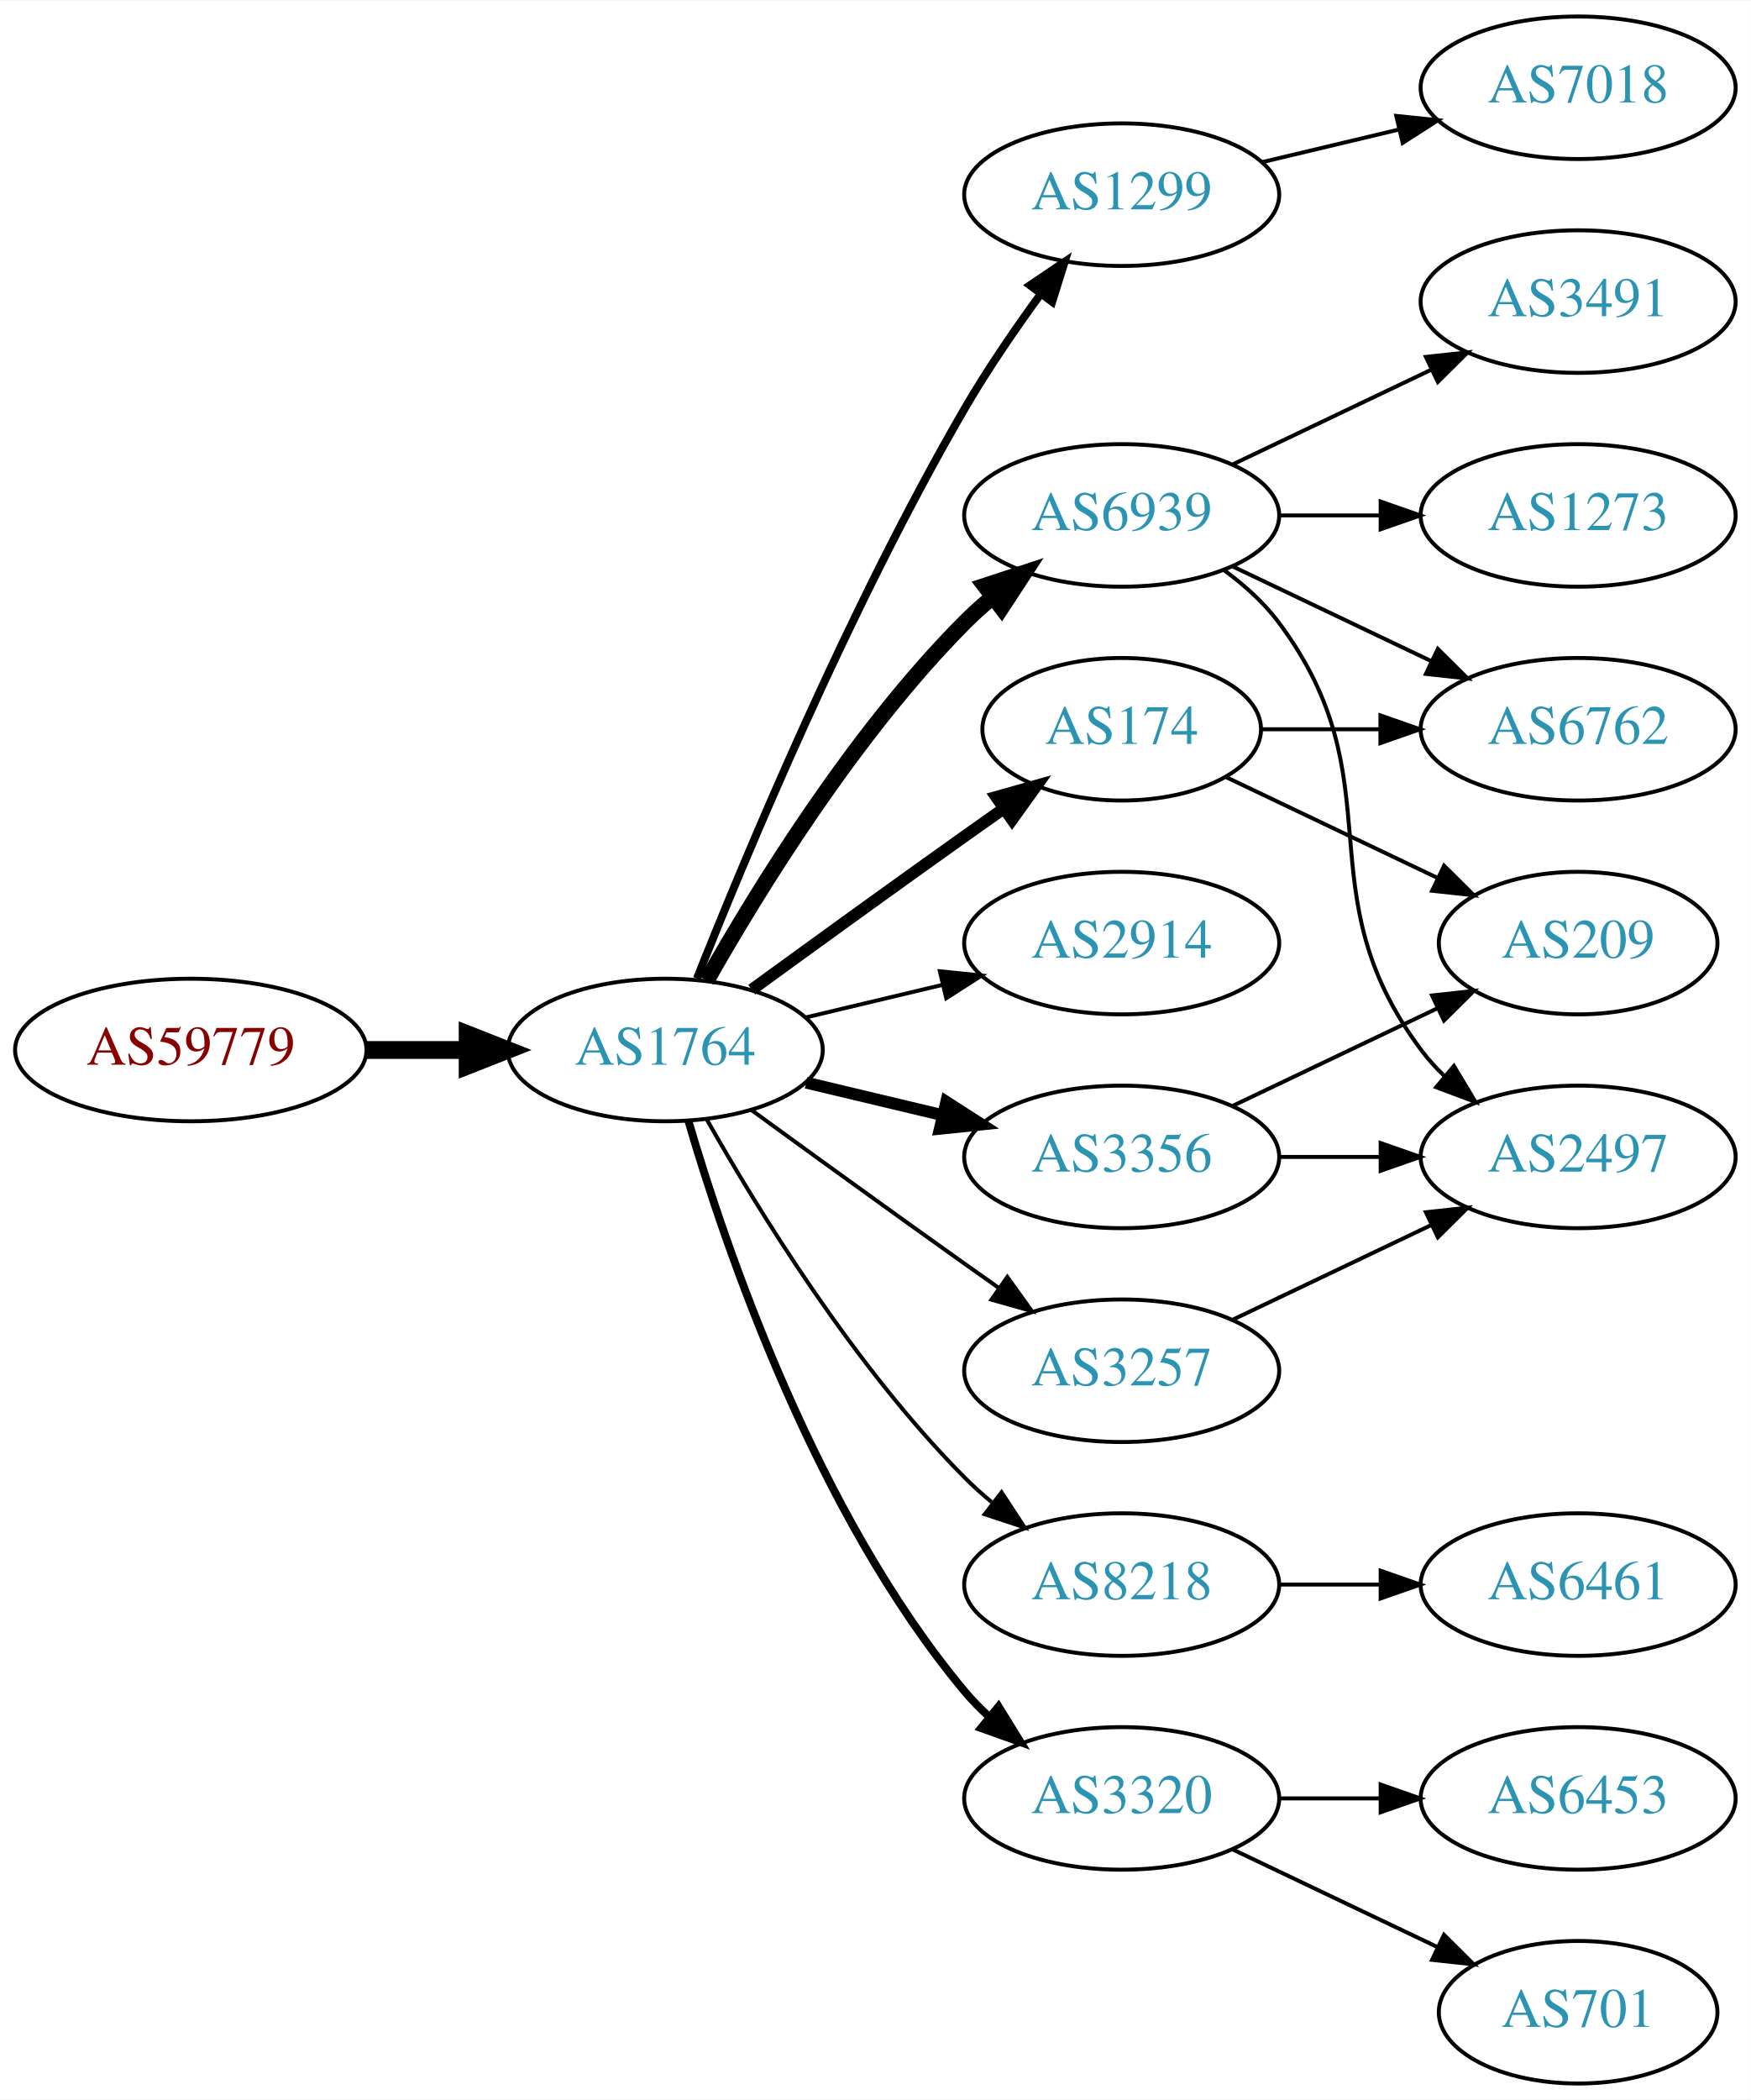
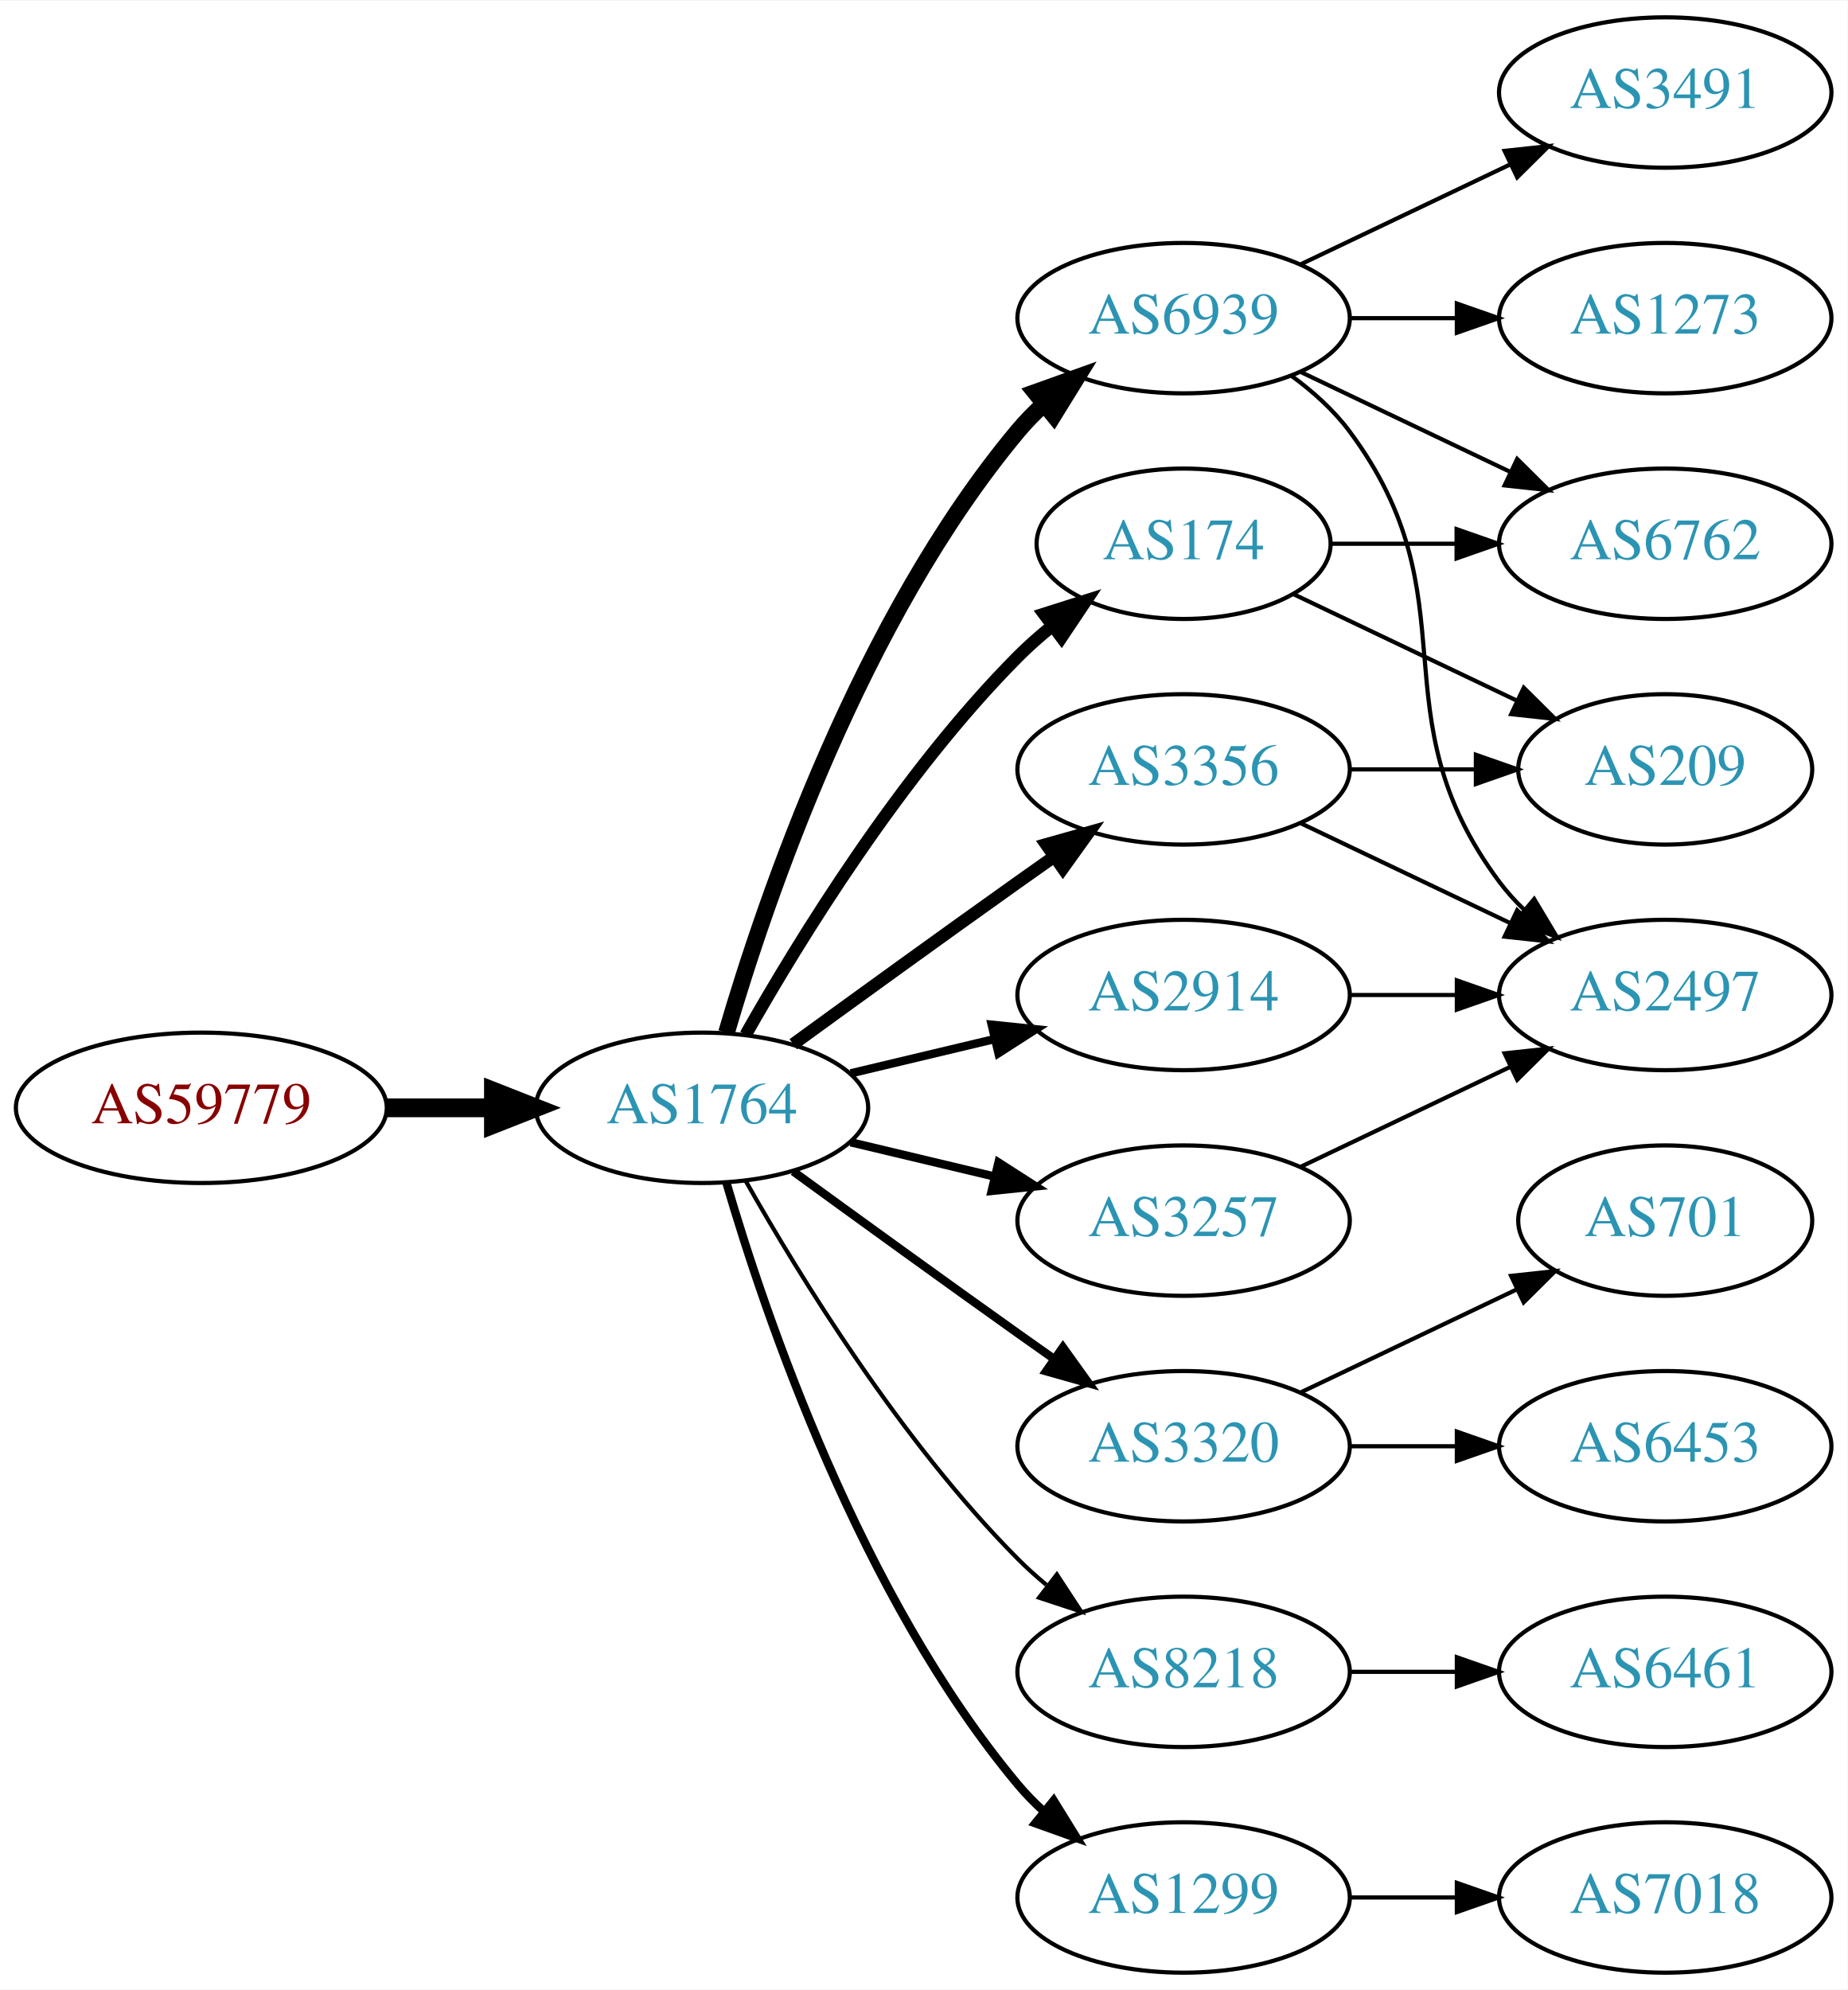
- <svg xmlns="http://www.w3.org/2000/svg" xmlns:xlink="http://www.w3.org/1999/xlink" width="442pt" height="530pt" viewBox="0.00 0.00 442.27 530.00">
-   <g id="graph0" class="graph" transform="scale(1 1) rotate(0) translate(4 526)">
-     <polygon fill="white" stroke="none" points="-4,4 -4,-526 438.271,-526 438.271,4 -4,4" />
+ <svg xmlns="http://www.w3.org/2000/svg" xmlns:xlink="http://www.w3.org/1999/xlink" width="442pt" height="476pt" viewBox="0.00 0.00 442.27 476.00">
+   <g id="graph0" class="graph" transform="scale(1 1) rotate(0) translate(4 472)">
+     <polygon fill="white" stroke="none" points="-4,4 -4,-472 438.271,-472 438.271,4 -4,4" />
    <g id="node1" class="node">
      <g id="a_node1">
        <a xlink:href="/asn/59779" xlink:title="AS59779 ~ Ixolit GmbH [AT]">
-           <ellipse fill="#ffffff" stroke="black" cx="44.196" cy="-261" rx="44.393" ry="18" />
-           <text text-anchor="middle" x="44.196" y="-257.3" font-family="Times,serif" font-size="14.00" fill="#880000">AS59779</text>
+           <ellipse fill="#ffffff" stroke="black" cx="44.196" cy="-207" rx="44.393" ry="18" />
+           <text text-anchor="middle" x="44.196" y="-203.3" font-family="Times,serif" font-size="14.00" fill="#880000">AS59779</text>
        </a>
      </g>
    </g>
    <g id="node2" class="node">
      <g id="a_node2">
        <a xlink:href="/asn/1764" xlink:title="AS1764 ~ NEXTLAYER-AS [AT]">
-           <ellipse fill="#ffffff" stroke="black" cx="164.039" cy="-261" rx="39.794" ry="18" />
-           <text text-anchor="middle" x="164.039" y="-257.3" font-family="Times,serif" font-size="14.00" fill="#2c94b3">AS1764</text>
+           <ellipse fill="#ffffff" stroke="black" cx="164.039" cy="-207" rx="39.794" ry="18" />
+           <text text-anchor="middle" x="164.039" y="-203.3" font-family="Times,serif" font-size="14.00" fill="#2c94b3">AS1764</text>
        </a>
      </g>
    </g>
    <g id="edge1" class="edge">
-       <path fill="none" stroke="black" stroke-width="4.5" d="M88.407,-261C96.72,-261 105.482,-261 113.965,-261" />
-       <polygon fill="black" stroke="black" stroke-width="4.5" points="114.123,-264.938 124.123,-261 114.123,-257.063 114.123,-264.938" />
+       <path fill="none" stroke="black" stroke-width="4.5" d="M88.407,-207C96.72,-207 105.482,-207 113.965,-207" />
+       <polygon fill="black" stroke="black" stroke-width="4.5" points="114.123,-210.938 124.123,-207 114.123,-203.063 114.123,-210.938" />
    </g>
    <g id="node3" class="node">
      <g id="a_node3">
+         <a xlink:href="/asn/174" xlink:title="AS174 ~ Cogent Communications [US]">
+           <ellipse fill="#ffffff" stroke="black" cx="279.332" cy="-342" rx="35.194" ry="18" />
+           <text text-anchor="middle" x="279.332" y="-338.3" font-family="Times,serif" font-size="14.00" fill="#2c94b3">AS174</text>
+         </a>
+       </g>
+     </g>
+     <g id="edge2" class="edge">
+       <path fill="none" stroke="black" stroke-width="3" d="M174.498,-224.49C187.28,-247.096 211.712,-286.886 239.685,-315 242.185,-317.513 244.946,-319.949 247.807,-322.261" />
+       <polygon fill="black" stroke="black" stroke-width="3" points="245.905,-325.21 256.004,-328.413 250.108,-319.611 245.905,-325.21" />
+     </g>
+     <g id="node4" class="node">
+       <g id="a_node4">
+         <a xlink:href="/asn/3320" xlink:title="AS3320 ~ DTAG [DE]">
+           <ellipse fill="#ffffff" stroke="black" cx="279.332" cy="-126" rx="39.794" ry="18" />
+           <text text-anchor="middle" x="279.332" y="-122.3" font-family="Times,serif" font-size="14.00" fill="#2c94b3">AS3320</text>
+         </a>
+       </g>
+     </g>
+     <g id="edge3" class="edge">
+       <path fill="none" stroke="black" stroke-width="2" d="M185.887,-191.778C200.821,-180.909 221.435,-165.975 239.685,-153 242.506,-150.995 245.449,-148.915 248.397,-146.841" />
+       <polygon fill="black" stroke="black" stroke-width="2" points="250.443,-149.681 256.621,-141.074 246.424,-143.95 250.443,-149.681" />
+     </g>
+     <g id="node5" class="node">
+       <g id="a_node5">
        <a xlink:href="/asn/6939" xlink:title="AS6939 ~ Hurricane Electric LLC [US]">
          <ellipse fill="#ffffff" stroke="black" cx="279.332" cy="-396" rx="39.794" ry="18" />
          <text text-anchor="middle" x="279.332" y="-392.3" font-family="Times,serif" font-size="14.00" fill="#2c94b3">AS6939</text>
        </a>
      </g>
    </g>
-     <g id="edge2" class="edge">
-       <path fill="none" stroke="black" stroke-width="4" d="M174.498,-278.49C187.28,-301.096 211.712,-340.886 239.685,-369 241.796,-371.121 244.092,-373.188 246.477,-375.171" />
-       <polygon fill="black" stroke="black" stroke-width="4" points="244.73,-378.242 254.793,-381.556 248.993,-372.69 244.73,-378.242" />
-     </g>
-     <g id="node4" class="node">
-       <g id="a_node4">
-         <a xlink:href="/asn/1299" xlink:title="AS1299 ~ Telia Carrier [EU]">
-           <ellipse fill="#ffffff" stroke="black" cx="279.332" cy="-477" rx="39.794" ry="18" />
-           <text text-anchor="middle" x="279.332" y="-473.3" font-family="Times,serif" font-size="14.00" fill="#2c94b3">AS1299</text>
-         </a>
-       </g>
-     </g>
-     <g id="edge3" class="edge">
-       <path fill="none" stroke="black" stroke-width="2" d="M172.042,-279.051C184.169,-309.57 210.587,-372.933 239.685,-423 245.392,-432.819 252.43,-443.078 258.929,-451.984" />
-       <polygon fill="black" stroke="black" stroke-width="2" points="256.155,-454.119 264.934,-460.05 261.77,-449.938 256.155,-454.119" />
-     </g>
-     <g id="node5" class="node">
-       <g id="a_node5">
-         <a xlink:href="/asn/3356" xlink:title="AS3356 ~ Level 3 Parent, LLC [US]">
-           <ellipse fill="#ffffff" stroke="black" cx="279.332" cy="-234" rx="39.794" ry="18" />
-           <text text-anchor="middle" x="279.332" y="-230.3" font-family="Times,serif" font-size="14.00" fill="#2c94b3">AS3356</text>
-         </a>
-       </g>
-     </g>
    <g id="edge4" class="edge">
-       <path fill="none" stroke="black" stroke-width="3" d="M199.646,-252.752C210.517,-250.162 222.671,-247.265 234.114,-244.538" />
-       <polygon fill="black" stroke="black" stroke-width="3" points="235.02,-247.92 243.936,-242.197 233.397,-241.111 235.02,-247.92" />
+       <path fill="none" stroke="black" stroke-width="4" d="M169.913,-225.002C179.227,-256.844 202.043,-323.981 239.685,-369 241.555,-371.237 243.654,-373.374 245.88,-375.396" />
+       <polygon fill="black" stroke="black" stroke-width="4" points="243.823,-378.234 253.799,-381.804 248.227,-372.793 243.823,-378.234" />
    </g>
    <g id="node6" class="node">
      <g id="a_node6">
-         <a xlink:href="/asn/2914" xlink:title="AS2914 ~ NTT America, Inc. [US]">
-           <ellipse fill="#ffffff" stroke="black" cx="279.332" cy="-288" rx="39.794" ry="18" />
-           <text text-anchor="middle" x="279.332" y="-284.3" font-family="Times,serif" font-size="14.00" fill="#2c94b3">AS2914</text>
+         <a xlink:href="/asn/8218" xlink:title="AS8218 ~ legacy Neotelecoms [FR]">
+           <ellipse fill="#ffffff" stroke="black" cx="279.332" cy="-72" rx="39.794" ry="18" />
+           <text text-anchor="middle" x="279.332" y="-68.3" font-family="Times,serif" font-size="14.00" fill="#2c94b3">AS8218</text>
        </a>
      </g>
    </g>
    <g id="edge5" class="edge">
-       <path fill="none" stroke="black" d="M199.646,-269.248C210.517,-271.838 222.671,-274.735 234.114,-277.462" />
-       <polygon fill="black" stroke="black" points="233.397,-280.889 243.936,-279.803 235.02,-274.08 233.397,-280.889" />
+       <path fill="none" stroke="black" d="M174.498,-189.51C187.28,-166.904 211.712,-127.114 239.685,-99 241.796,-96.879 244.092,-94.812 246.477,-92.829" />
+       <polygon fill="black" stroke="black" points="248.993,-95.31 254.793,-86.444 244.73,-89.758 248.993,-95.31" />
    </g>
    <g id="node7" class="node">
      <g id="a_node7">
-         <a xlink:href="/asn/8218" xlink:title="AS8218 ~ legacy Neotelecoms [FR]">
-           <ellipse fill="#ffffff" stroke="black" cx="279.332" cy="-126" rx="39.794" ry="18" />
-           <text text-anchor="middle" x="279.332" y="-122.3" font-family="Times,serif" font-size="14.00" fill="#2c94b3">AS8218</text>
+         <a xlink:href="/asn/2914" xlink:title="AS2914 ~ NTT America, Inc. [US]">
+           <ellipse fill="#ffffff" stroke="black" cx="279.332" cy="-234" rx="39.794" ry="18" />
+           <text text-anchor="middle" x="279.332" y="-230.3" font-family="Times,serif" font-size="14.00" fill="#2c94b3">AS2914</text>
        </a>
      </g>
    </g>
    <g id="edge6" class="edge">
-       <path fill="none" stroke="black" d="M174.498,-243.51C187.28,-220.904 211.712,-181.114 239.685,-153 241.796,-150.879 244.092,-148.812 246.477,-146.829" />
-       <polygon fill="black" stroke="black" points="248.993,-149.31 254.793,-140.444 244.73,-143.758 248.993,-149.31" />
+       <path fill="none" stroke="black" stroke-width="2" d="M199.646,-215.248C210.517,-217.838 222.671,-220.735 234.114,-223.462" />
+       <polygon fill="black" stroke="black" stroke-width="2" points="233.397,-226.889 243.936,-225.803 235.02,-220.08 233.397,-226.889" />
    </g>
    <g id="node8" class="node">
      <g id="a_node8">
-         <a xlink:href="/asn/3320" xlink:title="AS3320 ~ DTAG [DE]">
-           <ellipse fill="#ffffff" stroke="black" cx="279.332" cy="-72" rx="39.794" ry="18" />
-           <text text-anchor="middle" x="279.332" y="-68.3" font-family="Times,serif" font-size="14.00" fill="#2c94b3">AS3320</text>
+         <a xlink:href="/asn/1299" xlink:title="AS1299 ~ Telia Carrier [EU]">
+           <ellipse fill="#ffffff" stroke="black" cx="279.332" cy="-18" rx="39.794" ry="18" />
+           <text text-anchor="middle" x="279.332" y="-14.3" font-family="Times,serif" font-size="14.00" fill="#2c94b3">AS1299</text>
        </a>
      </g>
    </g>
    <g id="edge7" class="edge">
-       <path fill="none" stroke="black" stroke-width="2" d="M169.913,-242.998C179.227,-211.156 202.043,-144.019 239.685,-99 241.555,-96.763 243.654,-94.626 245.88,-92.604" />
-       <polygon fill="black" stroke="black" stroke-width="2" points="248.227,-95.207 253.799,-86.196 243.823,-89.766 248.227,-95.207" />
+       <path fill="none" stroke="black" stroke-width="2" d="M169.913,-188.998C179.227,-157.156 202.043,-90.019 239.685,-45 241.555,-42.763 243.654,-40.626 245.88,-38.604" />
+       <polygon fill="black" stroke="black" stroke-width="2" points="248.227,-41.208 253.799,-32.196 243.823,-35.766 248.227,-41.208" />
    </g>
    <g id="node9" class="node">
      <g id="a_node9">
-         <a xlink:href="/asn/174" xlink:title="AS174 ~ Cogent Communications [US]">
-           <ellipse fill="#ffffff" stroke="black" cx="279.332" cy="-342" rx="35.194" ry="18" />
-           <text text-anchor="middle" x="279.332" y="-338.3" font-family="Times,serif" font-size="14.00" fill="#2c94b3">AS174</text>
-         </a>
-       </g>
-     </g>
-     <g id="edge8" class="edge">
-       <path fill="none" stroke="black" stroke-width="3" d="M185.887,-276.222C200.821,-287.091 221.435,-302.025 239.685,-315 242.895,-317.282 246.264,-319.661 249.619,-322.018" />
-       <polygon fill="black" stroke="black" stroke-width="3" points="247.631,-324.899 257.83,-327.77 251.647,-319.166 247.631,-324.899" />
-     </g>
-     <g id="node10" class="node">
-       <g id="a_node10">
        <a xlink:href="/asn/3257" xlink:title="AS3257 ~ GTT [DE]">
          <ellipse fill="#ffffff" stroke="black" cx="279.332" cy="-180" rx="39.794" ry="18" />
          <text text-anchor="middle" x="279.332" y="-176.3" font-family="Times,serif" font-size="14.00" fill="#2c94b3">AS3257</text>
        </a>
      </g>
    </g>
+     <g id="edge8" class="edge">
+       <path fill="none" stroke="black" stroke-width="2" d="M199.646,-198.752C210.517,-196.162 222.671,-193.265 234.114,-190.538" />
+       <polygon fill="black" stroke="black" stroke-width="2" points="235.02,-193.92 243.936,-188.197 233.397,-187.111 235.02,-193.92" />
+     </g>
+     <g id="node10" class="node">
+       <g id="a_node10">
+         <a xlink:href="/asn/3356" xlink:title="AS3356 ~ Level 3 Parent, LLC [US]">
+           <ellipse fill="#ffffff" stroke="black" cx="279.332" cy="-288" rx="39.794" ry="18" />
+           <text text-anchor="middle" x="279.332" y="-284.3" font-family="Times,serif" font-size="14.00" fill="#2c94b3">AS3356</text>
+         </a>
+       </g>
+     </g>
    <g id="edge9" class="edge">
-       <path fill="none" stroke="black" d="M185.887,-245.778C200.821,-234.909 221.435,-219.975 239.685,-207 242.506,-204.995 245.449,-202.915 248.397,-200.841" />
-       <polygon fill="black" stroke="black" points="250.443,-203.681 256.621,-195.074 246.424,-197.95 250.443,-203.681" />
-     </g>
-     <g id="node11" class="node">
-       <g id="a_node11">
+       <path fill="none" stroke="black" stroke-width="3" d="M185.887,-222.222C200.821,-233.091 221.435,-248.025 239.685,-261 242.506,-263.005 245.449,-265.085 248.397,-267.159" />
+       <polygon fill="black" stroke="black" stroke-width="3" points="246.424,-270.05 256.621,-272.926 250.443,-264.319 246.424,-270.05" />
+     </g>
+     <g id="node16" class="node">
+       <g id="a_node16">
        <a xlink:href="/asn/6762" xlink:title="AS6762 ~ TELECOM ITALIA SPARKLE S.p.A. [IT]">
          <ellipse fill="#ffffff" stroke="black" cx="394.625" cy="-342" rx="39.794" ry="18" />
          <text text-anchor="middle" x="394.625" y="-338.3" font-family="Times,serif" font-size="14.00" fill="#2c94b3">AS6762</text>
        </a>
      </g>
    </g>
+     <g id="edge18" class="edge">
+       <path fill="none" stroke="black" d="M314.631,-342C324.008,-342 334.358,-342 344.393,-342" />
+       <polygon fill="black" stroke="black" points="344.681,-345.5 354.681,-342 344.681,-338.5 344.681,-345.5" />
+     </g>
+     <g id="node18" class="node">
+       <g id="a_node18">
+         <a xlink:href="/asn/209" xlink:title="AS209 ~ CenturyLink Communications, LLC [US]">
+           <ellipse fill="#ffffff" stroke="black" cx="394.625" cy="-288" rx="35.194" ry="18" />
+           <text text-anchor="middle" x="394.625" y="-284.3" font-family="Times,serif" font-size="14.00" fill="#2c94b3">AS209</text>
+         </a>
+       </g>
+     </g>
+     <g id="edge19" class="edge">
+       <path fill="none" stroke="black" d="M305.757,-329.881C321.5,-322.378 341.922,-312.644 359.115,-304.449" />
+       <polygon fill="black" stroke="black" points="360.763,-307.54 368.284,-300.078 357.751,-301.221 360.763,-307.54" />
+     </g>
+     <g id="node11" class="node">
+       <g id="a_node11">
+         <a xlink:href="/asn/6453" xlink:title="AS6453 ~ TATA COMMUNICATIONS (AMERICA) INC [US]">
+           <ellipse fill="#ffffff" stroke="black" cx="394.625" cy="-126" rx="39.794" ry="18" />
+           <text text-anchor="middle" x="394.625" y="-122.3" font-family="Times,serif" font-size="14.00" fill="#2c94b3">AS6453</text>
+         </a>
+       </g>
+     </g>
    <g id="edge10" class="edge">
-       <path fill="none" stroke="black" d="M307.468,-383.066C322.462,-375.919 341.283,-366.948 357.506,-359.215" />
-       <polygon fill="black" stroke="black" points="359.188,-362.291 366.71,-354.829 356.177,-355.972 359.188,-362.291" />
+       <path fill="none" stroke="black" d="M319.004,-126C327.207,-126 335.971,-126 344.503,-126" />
+       <polygon fill="black" stroke="black" points="344.742,-129.5 354.742,-126 344.742,-122.5 344.742,-129.5" />
    </g>
    <g id="node12" class="node">
      <g id="a_node12">
+         <a xlink:href="/asn/701" xlink:title="AS701 ~ UUNET [US]">
+           <ellipse fill="#ffffff" stroke="black" cx="394.625" cy="-180" rx="35.194" ry="18" />
+           <text text-anchor="middle" x="394.625" y="-176.3" font-family="Times,serif" font-size="14.00" fill="#2c94b3">AS701</text>
+         </a>
+       </g>
+     </g>
+     <g id="edge11" class="edge">
+       <path fill="none" stroke="black" d="M307.468,-138.934C322.9,-146.29 342.385,-155.577 358.92,-163.459" />
+       <polygon fill="black" stroke="black" points="357.729,-166.768 368.262,-167.911 360.741,-160.449 357.729,-166.768" />
+     </g>
+     <g id="node13" class="node">
+       <g id="a_node13">
        <a xlink:href="/asn/1273" xlink:title="AS1273 ~ Vodafone Group PLC [EU]">
          <ellipse fill="#ffffff" stroke="black" cx="394.625" cy="-396" rx="39.794" ry="18" />
          <text text-anchor="middle" x="394.625" y="-392.3" font-family="Times,serif" font-size="14.00" fill="#2c94b3">AS1273</text>
        </a>
      </g>
    </g>
-     <g id="edge11" class="edge">
+     <g id="edge12" class="edge">
      <path fill="none" stroke="black" d="M319.004,-396C327.207,-396 335.971,-396 344.503,-396" />
      <polygon fill="black" stroke="black" points="344.742,-399.5 354.742,-396 344.742,-392.5 344.742,-399.5" />
-     </g>
-     <g id="node13" class="node">
-       <g id="a_node13">
-         <a xlink:href="/asn/2497" xlink:title="AS2497 ~ Internet Initiative Japan Inc. [JP]">
-           <ellipse fill="#ffffff" stroke="black" cx="394.625" cy="-234" rx="39.794" ry="18" />
-           <text text-anchor="middle" x="394.625" y="-230.3" font-family="Times,serif" font-size="14.00" fill="#2c94b3">AS2497</text>
-         </a>
-       </g>
-     </g>
-     <g id="edge12" class="edge">
-       <path fill="none" stroke="black" d="M305.262,-382.118C310.338,-378.389 315.256,-373.984 318.978,-369 349.249,-328.458 324.707,-301.542 354.978,-261 356.723,-258.664 358.73,-256.455 360.893,-254.383" />
-       <polygon fill="black" stroke="black" points="363.253,-256.973 368.694,-247.882 358.771,-251.595 363.253,-256.973" />
    </g>
    <g id="node14" class="node">
      <g id="a_node14">
        <a xlink:href="/asn/3491" xlink:title="AS3491 ~ PCCW Global, Inc. [US]">
          <ellipse fill="#ffffff" stroke="black" cx="394.625" cy="-450" rx="39.794" ry="18" />
          <text text-anchor="middle" x="394.625" y="-446.3" font-family="Times,serif" font-size="14.00" fill="#2c94b3">AS3491</text>
        </a>
      </g>
    </g>
    <g id="edge13" class="edge">
      <path fill="none" stroke="black" d="M307.468,-408.934C322.462,-416.081 341.283,-425.052 357.506,-432.785" />
      <polygon fill="black" stroke="black" points="356.177,-436.028 366.71,-437.171 359.188,-429.709 356.177,-436.028" />
    </g>
+     <g id="node15" class="node">
+       <g id="a_node15">
+         <a xlink:href="/asn/2497" xlink:title="AS2497 ~ Internet Initiative Japan Inc. [JP]">
+           <ellipse fill="#ffffff" stroke="black" cx="394.625" cy="-234" rx="39.794" ry="18" />
+           <text text-anchor="middle" x="394.625" y="-230.3" font-family="Times,serif" font-size="14.00" fill="#2c94b3">AS2497</text>
+         </a>
+       </g>
+     </g>
+     <g id="edge14" class="edge">
+       <path fill="none" stroke="black" d="M305.262,-382.118C310.338,-378.389 315.256,-373.984 318.978,-369 349.249,-328.458 324.707,-301.542 354.978,-261 356.723,-258.664 358.73,-256.455 360.893,-254.383" />
+       <polygon fill="black" stroke="black" points="363.253,-256.973 368.694,-247.882 358.771,-251.595 363.253,-256.973" />
+     </g>
+     <g id="edge15" class="edge">
+       <path fill="none" stroke="black" d="M307.468,-383.066C322.462,-375.919 341.283,-366.948 357.506,-359.215" />
+       <polygon fill="black" stroke="black" points="359.188,-362.291 366.71,-354.829 356.177,-355.972 359.188,-362.291" />
+     </g>
    <g id="node17" class="node">
      <g id="a_node17">
-         <a xlink:href="/asn/7018" xlink:title="AS7018 ~ AT&amp;T Services, Inc. [US]">
-           <ellipse fill="#ffffff" stroke="black" cx="394.625" cy="-504" rx="39.794" ry="18" />
-           <text text-anchor="middle" x="394.625" y="-500.3" font-family="Times,serif" font-size="14.00" fill="#2c94b3">AS7018</text>
-         </a>
-       </g>
+         <a xlink:href="/asn/6461" xlink:title="AS6461 ~ Zayo Bandwidth [US]">
+           <ellipse fill="#ffffff" stroke="black" cx="394.625" cy="-72" rx="39.794" ry="18" />
+           <text text-anchor="middle" x="394.625" y="-68.3" font-family="Times,serif" font-size="14.00" fill="#2c94b3">AS6461</text>
+         </a>
+       </g>
+     </g>
+     <g id="edge16" class="edge">
+       <path fill="none" stroke="black" d="M319.004,-72C327.207,-72 335.971,-72 344.503,-72" />
+       <polygon fill="black" stroke="black" points="344.742,-75.5 354.742,-72 344.742,-68.5 344.742,-75.5" />
    </g>
    <g id="edge17" class="edge">
-       <path fill="none" stroke="black" d="M314.939,-485.248C325.81,-487.838 337.964,-490.735 349.407,-493.462" />
-       <polygon fill="black" stroke="black" points="348.69,-496.889 359.229,-495.803 350.313,-490.08 348.69,-496.889" />
-     </g>
-     <g id="edge15" class="edge">
      <path fill="none" stroke="black" d="M319.004,-234C327.207,-234 335.971,-234 344.503,-234" />
      <polygon fill="black" stroke="black" points="344.742,-237.5 354.742,-234 344.742,-230.5 344.742,-237.5" />
    </g>
-     <g id="node15" class="node">
-       <g id="a_node15">
-         <a xlink:href="/asn/209" xlink:title="AS209 ~ CenturyLink Communications, LLC [US]">
-           <ellipse fill="#ffffff" stroke="black" cx="394.625" cy="-288" rx="35.194" ry="18" />
-           <text text-anchor="middle" x="394.625" y="-284.3" font-family="Times,serif" font-size="14.00" fill="#2c94b3">AS209</text>
-         </a>
-       </g>
-     </g>
-     <g id="edge14" class="edge">
-       <path fill="none" stroke="black" d="M307.468,-246.934C322.9,-254.29 342.385,-263.577 358.92,-271.459" />
-       <polygon fill="black" stroke="black" points="357.729,-274.768 368.262,-275.911 360.741,-268.449 357.729,-274.768" />
-     </g>
-     <g id="node16" class="node">
-       <g id="a_node16">
-         <a xlink:href="/asn/6461" xlink:title="AS6461 ~ Zayo Bandwidth [US]">
-           <ellipse fill="#ffffff" stroke="black" cx="394.625" cy="-126" rx="39.794" ry="18" />
-           <text text-anchor="middle" x="394.625" y="-122.3" font-family="Times,serif" font-size="14.00" fill="#2c94b3">AS6461</text>
-         </a>
-       </g>
-     </g>
-     <g id="edge16" class="edge">
-       <path fill="none" stroke="black" d="M319.004,-126C327.207,-126 335.971,-126 344.503,-126" />
-       <polygon fill="black" stroke="black" points="344.742,-129.5 354.742,-126 344.742,-122.5 344.742,-129.5" />
-     </g>
-     <g id="node18" class="node">
-       <g id="a_node18">
-         <a xlink:href="/asn/701" xlink:title="AS701 ~ UUNET [US]">
-           <ellipse fill="#ffffff" stroke="black" cx="394.625" cy="-18" rx="35.194" ry="18" />
-           <text text-anchor="middle" x="394.625" y="-14.3" font-family="Times,serif" font-size="14.00" fill="#2c94b3">AS701</text>
-         </a>
-       </g>
-     </g>
-     <g id="edge18" class="edge">
-       <path fill="none" stroke="black" d="M307.468,-59.066C322.9,-51.71 342.385,-42.423 358.92,-34.541" />
-       <polygon fill="black" stroke="black" points="360.741,-37.551 368.262,-30.089 357.729,-31.232 360.741,-37.551" />
-     </g>
    <g id="node19" class="node">
      <g id="a_node19">
-         <a xlink:href="/asn/6453" xlink:title="AS6453 ~ TATA COMMUNICATIONS (AMERICA) INC [US]">
-           <ellipse fill="#ffffff" stroke="black" cx="394.625" cy="-72" rx="39.794" ry="18" />
-           <text text-anchor="middle" x="394.625" y="-68.3" font-family="Times,serif" font-size="14.00" fill="#2c94b3">AS6453</text>
-         </a>
-       </g>
-     </g>
-     <g id="edge19" class="edge">
-       <path fill="none" stroke="black" d="M319.004,-72C327.207,-72 335.971,-72 344.503,-72" />
-       <polygon fill="black" stroke="black" points="344.742,-75.5 354.742,-72 344.742,-68.5 344.742,-75.5" />
+         <a xlink:href="/asn/7018" xlink:title="AS7018 ~ AT&amp;T Services, Inc. [US]">
+           <ellipse fill="#ffffff" stroke="black" cx="394.625" cy="-18" rx="39.794" ry="18" />
+           <text text-anchor="middle" x="394.625" y="-14.3" font-family="Times,serif" font-size="14.00" fill="#2c94b3">AS7018</text>
+         </a>
+       </g>
+     </g>
+     <g id="edge20" class="edge">
+       <path fill="none" stroke="black" d="M319.004,-18C327.207,-18 335.971,-18 344.503,-18" />
+       <polygon fill="black" stroke="black" points="344.742,-21.5 354.742,-18 344.742,-14.5 344.742,-21.5" />
    </g>
    <g id="edge21" class="edge">
-       <path fill="none" stroke="black" d="M314.631,-342C324.008,-342 334.358,-342 344.393,-342" />
-       <polygon fill="black" stroke="black" points="344.681,-345.5 354.681,-342 344.681,-338.5 344.681,-345.5" />
-     </g>
-     <g id="edge20" class="edge">
-       <path fill="none" stroke="black" d="M305.757,-329.881C321.5,-322.378 341.922,-312.644 359.115,-304.449" />
-       <polygon fill="black" stroke="black" points="360.763,-307.54 368.284,-300.078 357.751,-301.221 360.763,-307.54" />
-     </g>
-     <g id="edge22" class="edge">
      <path fill="none" stroke="black" d="M307.468,-192.934C322.462,-200.081 341.283,-209.052 357.506,-216.785" />
      <polygon fill="black" stroke="black" points="356.177,-220.028 366.71,-221.171 359.188,-213.709 356.177,-220.028" />
    </g>
+     <g id="edge22" class="edge">
+       <path fill="none" stroke="black" d="M307.468,-275.066C322.462,-267.919 341.283,-258.948 357.506,-251.215" />
+       <polygon fill="black" stroke="black" points="359.188,-254.291 366.71,-246.829 356.177,-247.972 359.188,-254.291" />
+     </g>
+     <g id="edge23" class="edge">
+       <path fill="none" stroke="black" d="M319.004,-288C328.709,-288 339.2,-288 349.163,-288" />
+       <polygon fill="black" stroke="black" points="349.299,-291.5 359.299,-288 349.299,-284.5 349.299,-291.5" />
+     </g>
  </g>
</svg>
